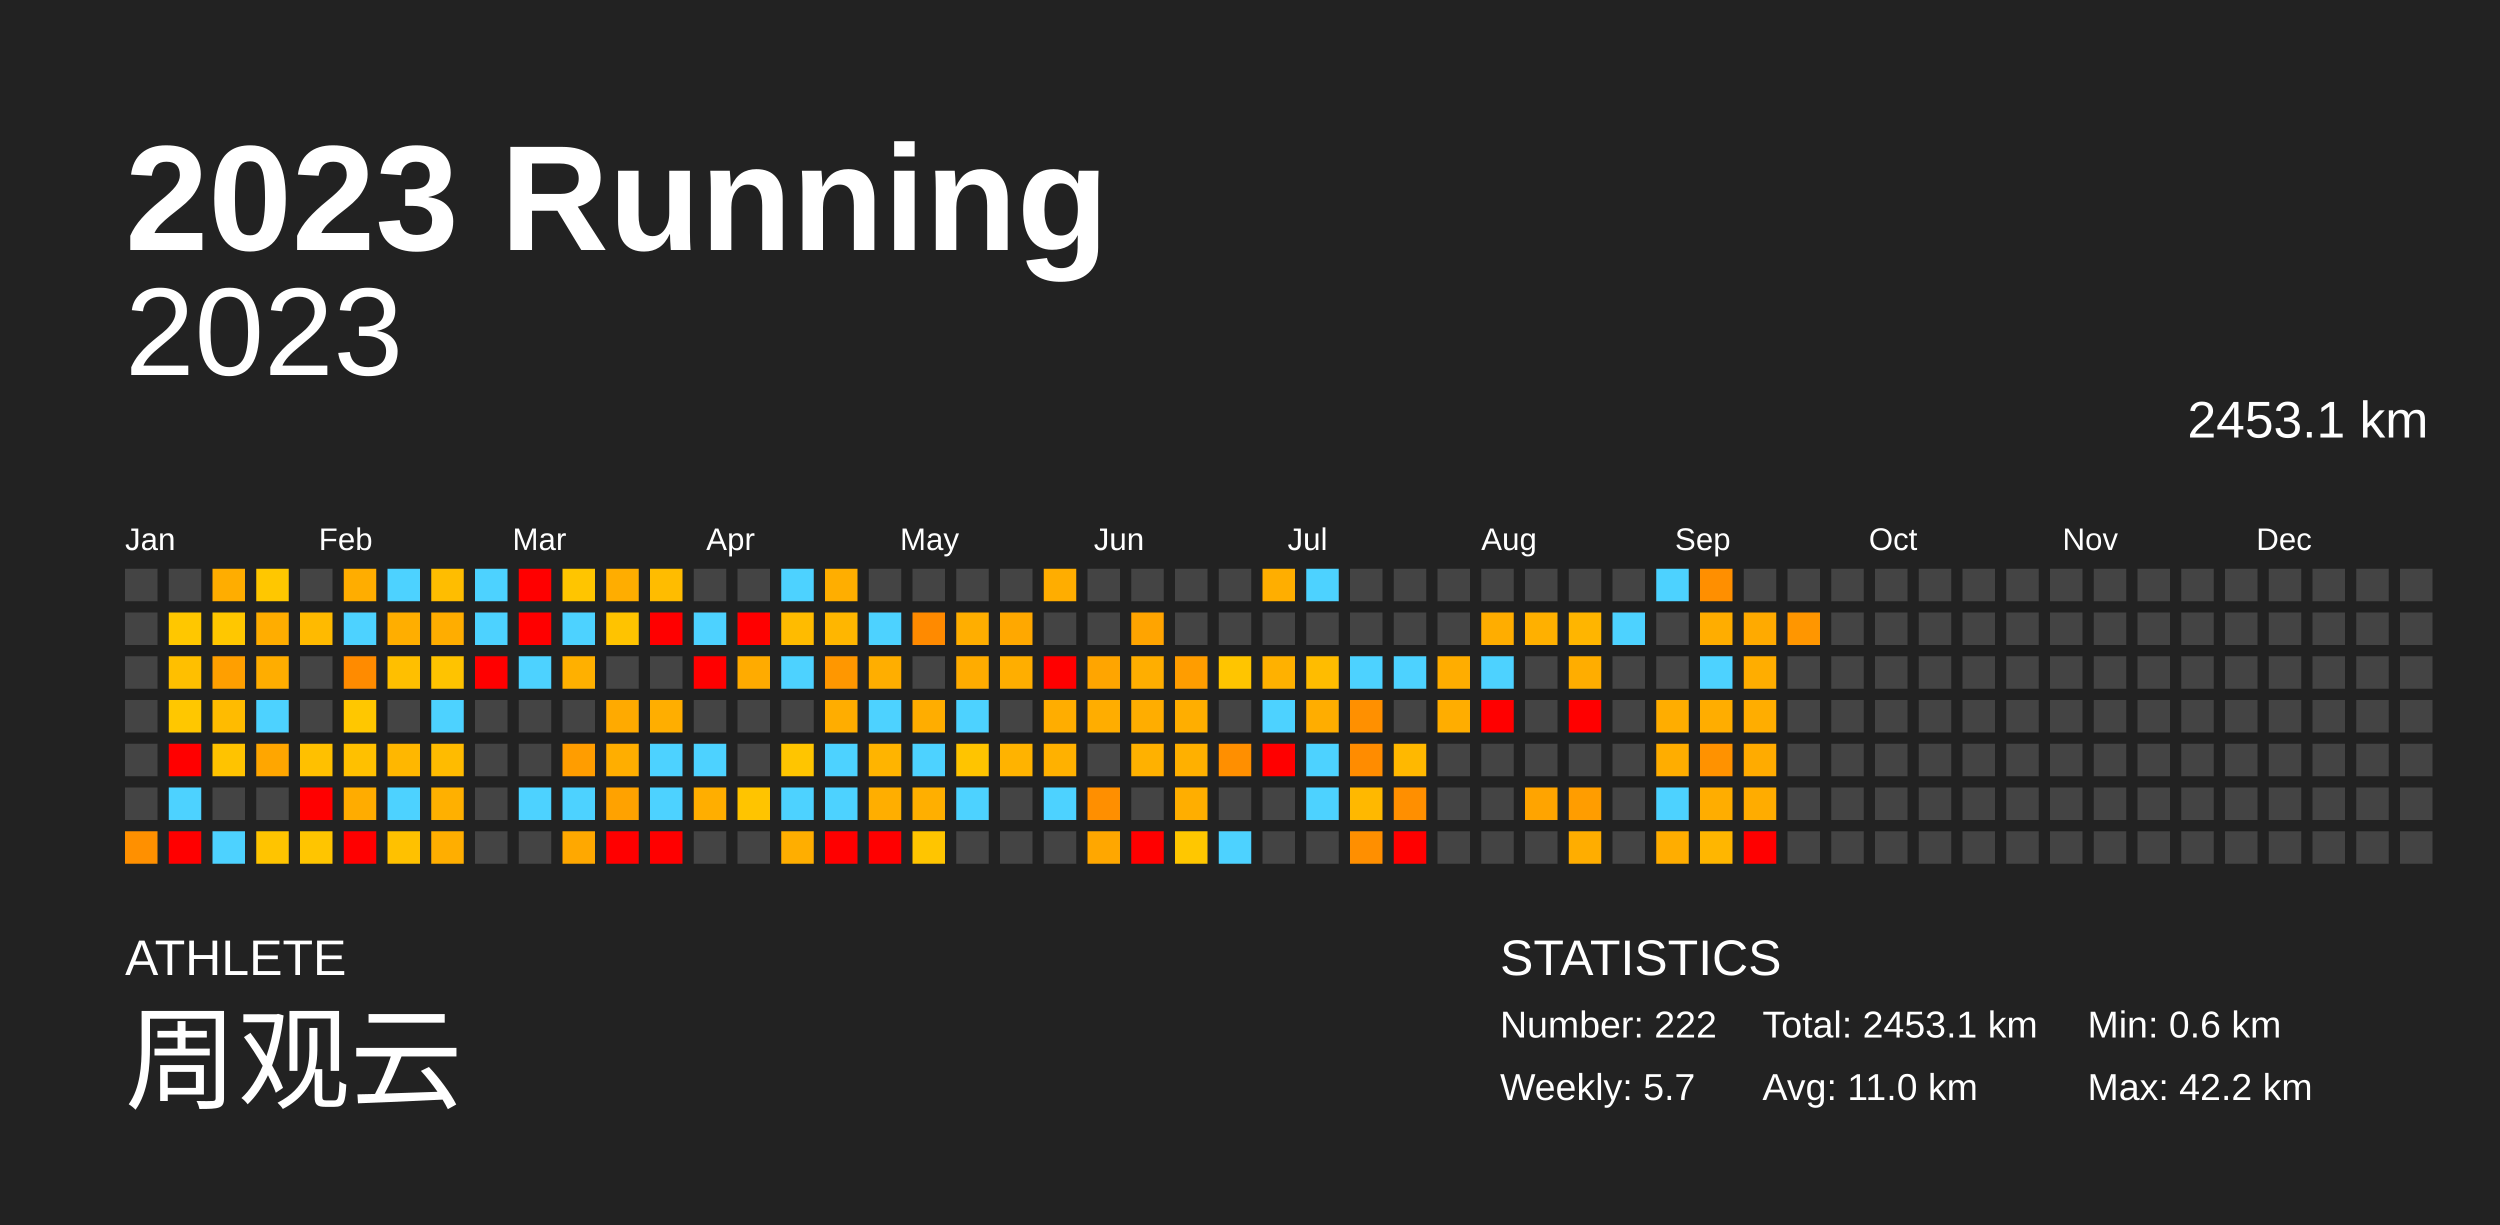
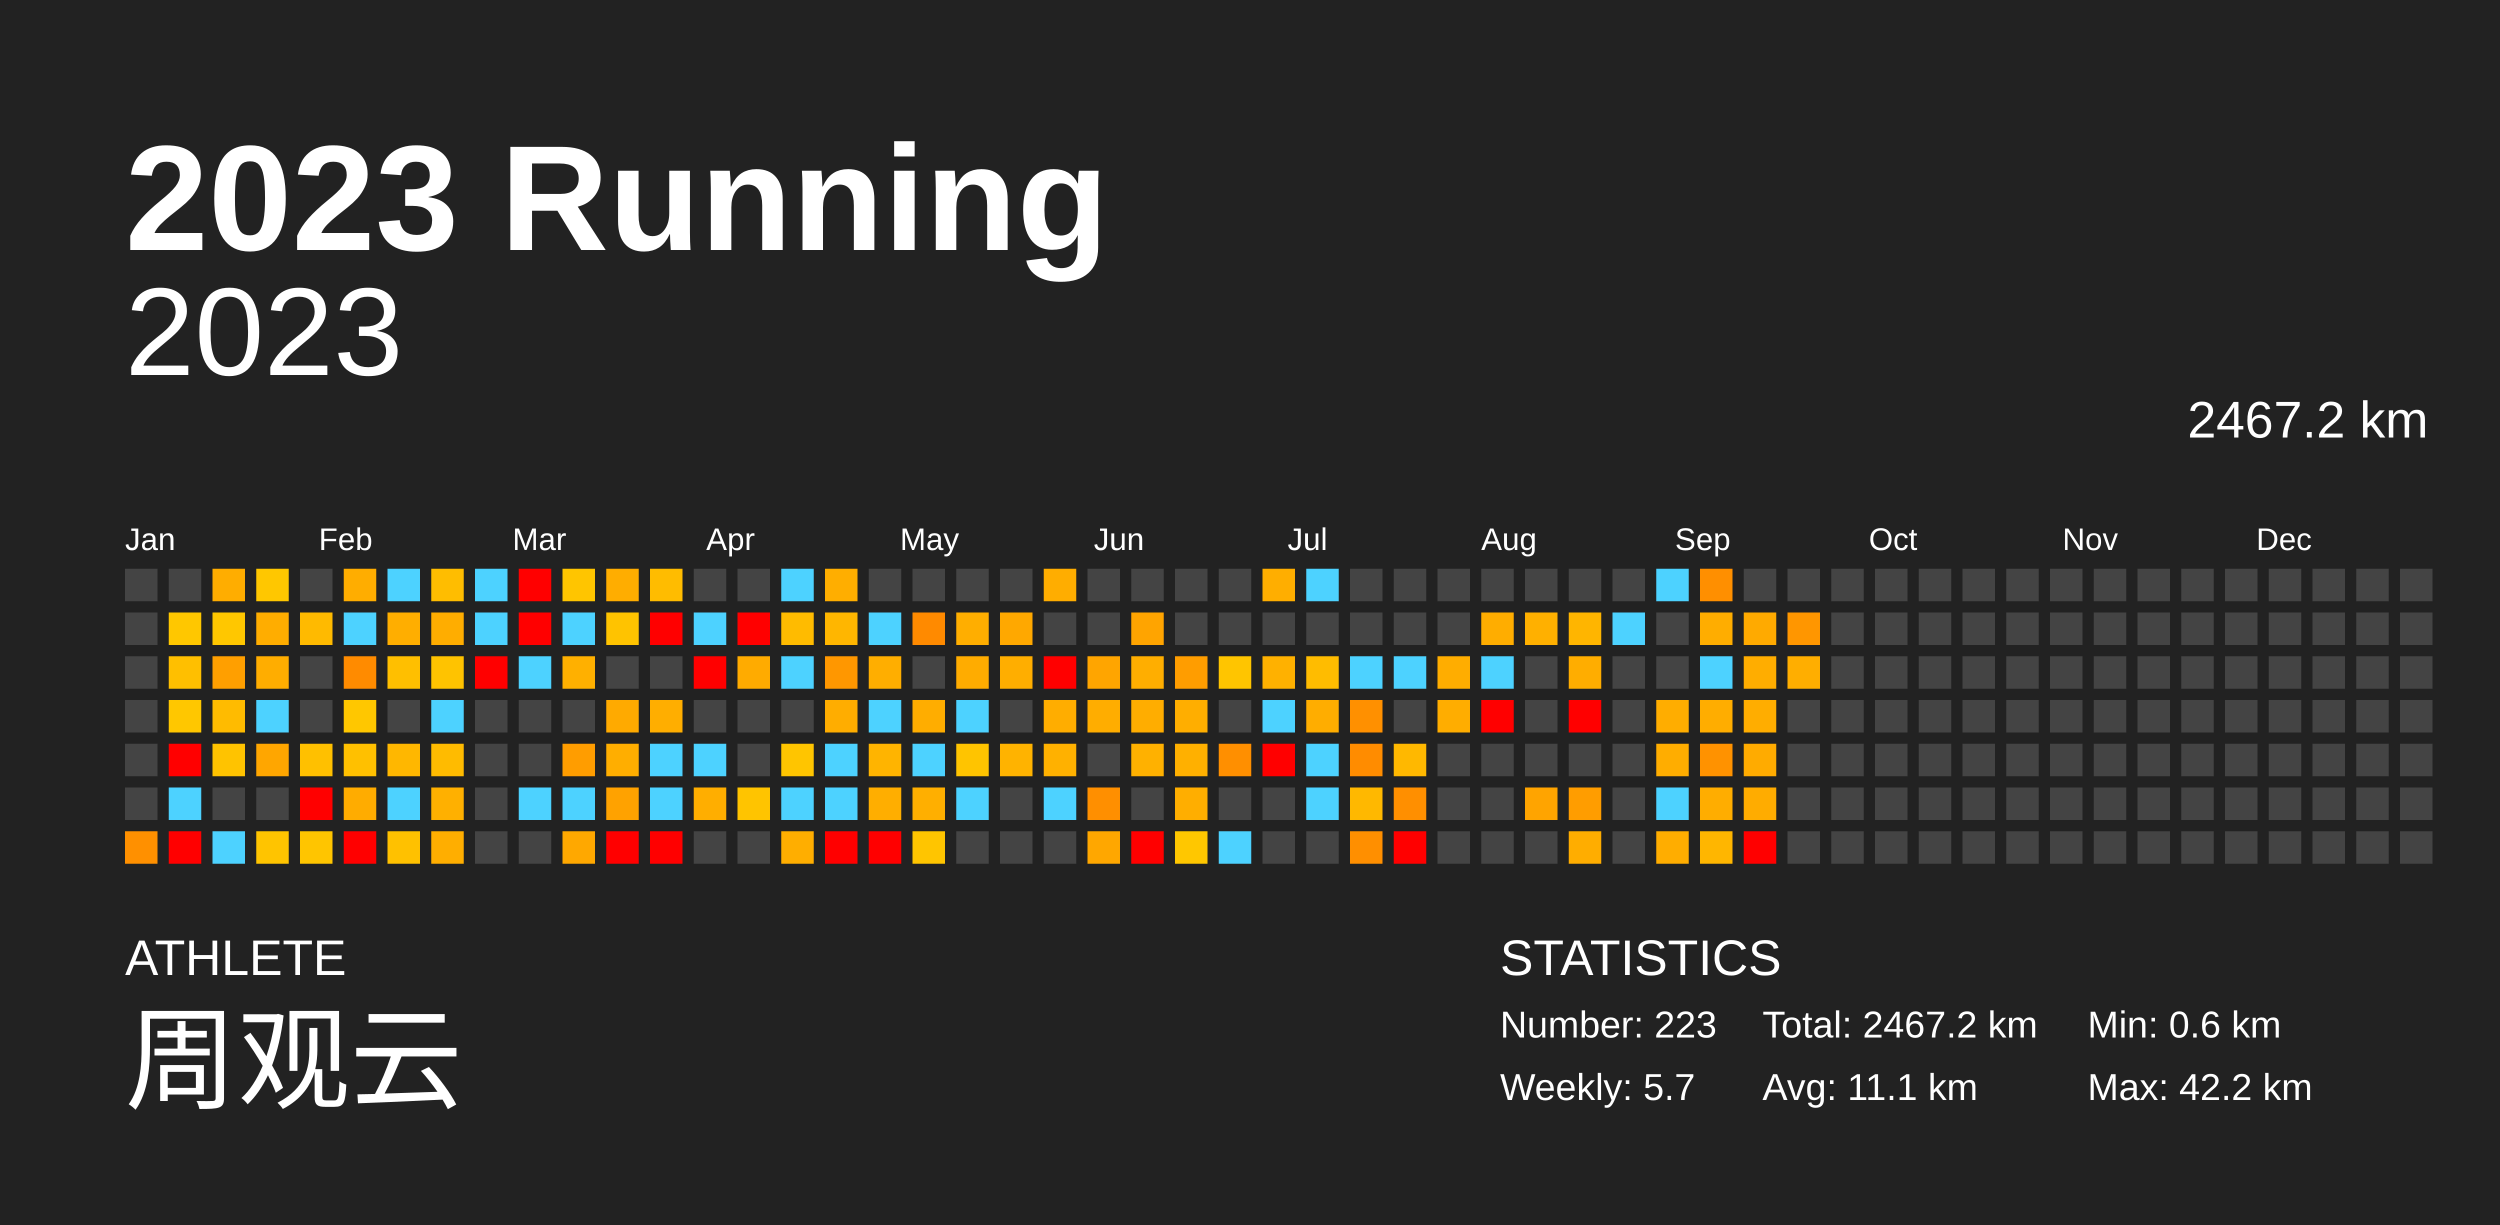
<svg xmlns="http://www.w3.org/2000/svg" baseProfile="full" height="98mm" version="1.1" viewBox="0,0,200,98" width="200mm">
  <defs />
  <rect fill="#222222" height="98" width="200" x="0" y="0" />
  <text fill="#FFFFFF" style="font-size:12px; font-family:Arial; font-weight:bold;" x="10" y="20">2023 Running</text>
  <text fill="#FFFFFF" style="font-size:4px; font-family:Arial" x="10" y="78">ATHLETE</text>
  <text fill="#FFFFFF" style="font-size:9px; font-family:Arial" x="10" y="88">周观云</text>
  <text fill="#FFFFFF" style="font-size:4px; font-family:Arial" x="120" y="78">STATISTICS</text>
-   <text fill="#FFFFFF" style="font-size:3px; font-family:Arial" x="120" y="83">Number: 222</text>
+   <text fill="#FFFFFF" style="font-size:3px; font-family:Arial" x="120" y="83">Number: 223</text>
  <text fill="#FFFFFF" style="font-size:3px; font-family:Arial" x="120" y="88">Weekly: 5.7</text>
-   <text fill="#FFFFFF" style="font-size:3px; font-family:Arial" x="141" y="83">Total: 2453.1 km</text>
-   <text fill="#FFFFFF" style="font-size:3px; font-family:Arial" x="141" y="88">Avg: 11.0 km</text>
+   <text fill="#FFFFFF" style="font-size:3px; font-family:Arial" x="141" y="83">Total: 2467.2 km</text>
+   <text fill="#FFFFFF" style="font-size:3px; font-family:Arial" x="141" y="88">Avg: 11.1 km</text>
  <text fill="#FFFFFF" style="font-size:3px; font-family:Arial" x="167" y="83">Min: 0.6 km</text>
  <text fill="#FFFFFF" style="font-size:3px; font-family:Arial" x="167" y="88">Max: 42.2 km</text>
  <text alignment-baseline="hanging" fill="#FFFFFF" style="font-size:10.0px; font-family:Arial;" x="10" y="30">2023</text>
-   <text alignment-baseline="hanging" fill="#FFFFFF" style="font-size:4.125px; font-family:Arial;" x="175" y="35">2453.1 km</text>
+   <text alignment-baseline="hanging" fill="#FFFFFF" style="font-size:4.125px; font-family:Arial;" x="175" y="35">2467.2 km</text>
  <text fill="#FFFFFF" style="font-size:2.5px; font-family:Arial" x="10.0" y="44">Jan</text>
  <text fill="#FFFFFF" style="font-size:2.5px; font-family:Arial" x="25.5" y="44">Feb</text>
  <text fill="#FFFFFF" style="font-size:2.5px; font-family:Arial" x="41.0" y="44">Mar</text>
  <text fill="#FFFFFF" style="font-size:2.5px; font-family:Arial" x="56.5" y="44">Apr</text>
  <text fill="#FFFFFF" style="font-size:2.5px; font-family:Arial" x="72.0" y="44">May</text>
  <text fill="#FFFFFF" style="font-size:2.5px; font-family:Arial" x="87.5" y="44">Jun</text>
  <text fill="#FFFFFF" style="font-size:2.5px; font-family:Arial" x="103.0" y="44">Jul</text>
  <text fill="#FFFFFF" style="font-size:2.5px; font-family:Arial" x="118.5" y="44">Aug</text>
  <text fill="#FFFFFF" style="font-size:2.5px; font-family:Arial" x="134.0" y="44">Sep</text>
  <text fill="#FFFFFF" style="font-size:2.5px; font-family:Arial" x="149.5" y="44">Oct</text>
  <text fill="#FFFFFF" style="font-size:2.5px; font-family:Arial" x="165.0" y="44">Nov</text>
  <text fill="#FFFFFF" style="font-size:2.5px; font-family:Arial" x="180.5" y="44">Dec</text>
  <rect fill="#444444" height="2.6" width="2.6" x="10.0" y="45.5" />
  <rect fill="#444444" height="2.6" width="2.6" x="10.0" y="49.0" />
  <rect fill="#444444" height="2.6" width="2.6" x="10.0" y="52.5" />
  <rect fill="#444444" height="2.6" width="2.6" x="10.0" y="56.0" />
  <rect fill="#444444" height="2.6" width="2.6" x="10.0" y="59.5" />
  <rect fill="#444444" height="2.6" width="2.6" x="10.0" y="63.0" />
  <rect fill="#ff9000" height="2.6" width="2.6" x="10.0" y="66.5" />
  <rect fill="#444444" height="2.6" width="2.6" x="13.5" y="45.5" />
  <rect fill="#ffc700" height="2.6" width="2.6" x="13.5" y="49.0" />
  <rect fill="#ffbf00" height="2.6" width="2.6" x="13.5" y="52.5" />
  <rect fill="#ffc700" height="2.6" width="2.6" x="13.5" y="56.0" />
  <rect fill="red" height="2.6" width="2.6" x="13.5" y="59.5" />
  <rect fill="#4dd2ff" height="2.6" width="2.6" x="13.5" y="63.0" />
  <rect fill="red" height="2.6" width="2.6" x="13.5" y="66.5" />
  <rect fill="#ffad00" height="2.6" width="2.6" x="17.0" y="45.5" />
  <rect fill="#ffc700" height="2.6" width="2.6" x="17.0" y="49.0" />
  <rect fill="#ff9f00" height="2.6" width="2.6" x="17.0" y="52.5" />
  <rect fill="#ffbb00" height="2.6" width="2.6" x="17.0" y="56.0" />
  <rect fill="#ffc300" height="2.6" width="2.6" x="17.0" y="59.5" />
  <rect fill="#444444" height="2.6" width="2.6" x="17.0" y="63.0" />
  <rect fill="#4dd2ff" height="2.6" width="2.6" x="17.0" y="66.5" />
  <rect fill="#ffc700" height="2.6" width="2.6" x="20.5" y="45.5" />
  <rect fill="#ffad00" height="2.6" width="2.6" x="20.5" y="49.0" />
  <rect fill="#ffad00" height="2.6" width="2.6" x="20.5" y="52.5" />
  <rect fill="#4dd2ff" height="2.6" width="2.6" x="20.5" y="56.0" />
  <rect fill="#ffa600" height="2.6" width="2.6" x="20.5" y="59.5" />
  <rect fill="#444444" height="2.6" width="2.6" x="20.5" y="63.0" />
  <rect fill="#ffc400" height="2.6" width="2.6" x="20.5" y="66.5" />
  <rect fill="#444444" height="2.6" width="2.6" x="24.0" y="45.5" />
  <rect fill="#ffba00" height="2.6" width="2.6" x="24.0" y="49.0" />
  <rect fill="#444444" height="2.6" width="2.6" x="24.0" y="52.5" />
  <rect fill="#444444" height="2.6" width="2.6" x="24.0" y="56.0" />
  <rect fill="#ffc000" height="2.6" width="2.6" x="24.0" y="59.5" />
  <rect fill="red" height="2.6" width="2.6" x="24.0" y="63.0" />
  <rect fill="#ffc500" height="2.6" width="2.6" x="24.0" y="66.5" />
  <rect fill="#ffad00" height="2.6" width="2.6" x="27.5" y="45.5" />
  <rect fill="#4dd2ff" height="2.6" width="2.6" x="27.5" y="49.0" />
  <rect fill="#ff8b00" height="2.6" width="2.6" x="27.5" y="52.5" />
  <rect fill="#ffc700" height="2.6" width="2.6" x="27.5" y="56.0" />
  <rect fill="#ffc000" height="2.6" width="2.6" x="27.5" y="59.5" />
  <rect fill="#ffac00" height="2.6" width="2.6" x="27.5" y="63.0" />
  <rect fill="red" height="2.6" width="2.6" x="27.5" y="66.5" />
  <rect fill="#4dd2ff" height="2.6" width="2.6" x="31.0" y="45.5" />
  <rect fill="#ffae00" height="2.6" width="2.6" x="31.0" y="49.0" />
  <rect fill="#ffbf00" height="2.6" width="2.6" x="31.0" y="52.5" />
  <rect fill="#444444" height="2.6" width="2.6" x="31.0" y="56.0" />
  <rect fill="#ffb700" height="2.6" width="2.6" x="31.0" y="59.5" />
  <rect fill="#4dd2ff" height="2.6" width="2.6" x="31.0" y="63.0" />
  <rect fill="#ffc100" height="2.6" width="2.6" x="31.0" y="66.5" />
  <rect fill="#ffbd00" height="2.6" width="2.6" x="34.5" y="45.5" />
  <rect fill="#ffad00" height="2.6" width="2.6" x="34.5" y="49.0" />
  <rect fill="#ffc300" height="2.6" width="2.6" x="34.5" y="52.5" />
  <rect fill="#4dd2ff" height="2.6" width="2.6" x="34.5" y="56.0" />
  <rect fill="#ffbb00" height="2.6" width="2.6" x="34.5" y="59.5" />
  <rect fill="#ffb000" height="2.6" width="2.6" x="34.5" y="63.0" />
  <rect fill="#ffae00" height="2.6" width="2.6" x="34.5" y="66.5" />
  <rect fill="#4dd2ff" height="2.6" width="2.6" x="38.0" y="45.5" />
  <rect fill="#4dd2ff" height="2.6" width="2.6" x="38.0" y="49.0" />
  <rect fill="red" height="2.6" width="2.6" x="38.0" y="52.5" />
  <rect fill="#444444" height="2.6" width="2.6" x="38.0" y="56.0" />
  <rect fill="#444444" height="2.6" width="2.6" x="38.0" y="59.5" />
  <rect fill="#444444" height="2.6" width="2.6" x="38.0" y="63.0" />
  <rect fill="#444444" height="2.6" width="2.6" x="38.0" y="66.5" />
  <rect fill="red" height="2.6" width="2.6" x="41.5" y="45.5" />
  <rect fill="red" height="2.6" width="2.6" x="41.5" y="49.0" />
  <rect fill="#4dd2ff" height="2.6" width="2.6" x="41.5" y="52.5" />
  <rect fill="#444444" height="2.6" width="2.6" x="41.5" y="56.0" />
  <rect fill="#444444" height="2.6" width="2.6" x="41.5" y="59.5" />
  <rect fill="#4dd2ff" height="2.6" width="2.6" x="41.5" y="63.0" />
  <rect fill="#444444" height="2.6" width="2.6" x="41.5" y="66.5" />
  <rect fill="#ffc500" height="2.6" width="2.6" x="45.0" y="45.5" />
  <rect fill="#4dd2ff" height="2.6" width="2.6" x="45.0" y="49.0" />
  <rect fill="#ffb000" height="2.6" width="2.6" x="45.0" y="52.5" />
  <rect fill="#444444" height="2.6" width="2.6" x="45.0" y="56.0" />
  <rect fill="#ff9d00" height="2.6" width="2.6" x="45.0" y="59.5" />
  <rect fill="#4dd2ff" height="2.6" width="2.6" x="45.0" y="63.0" />
  <rect fill="#ffa800" height="2.6" width="2.6" x="45.0" y="66.5" />
  <rect fill="#ffad00" height="2.6" width="2.6" x="48.5" y="45.5" />
  <rect fill="#ffc300" height="2.6" width="2.6" x="48.5" y="49.0" />
  <rect fill="#444444" height="2.6" width="2.6" x="48.5" y="52.5" />
  <rect fill="#ffaa00" height="2.6" width="2.6" x="48.5" y="56.0" />
  <rect fill="#ffae00" height="2.6" width="2.6" x="48.5" y="59.5" />
  <rect fill="#ffa200" height="2.6" width="2.6" x="48.5" y="63.0" />
  <rect fill="red" height="2.6" width="2.6" x="48.5" y="66.5" />
  <rect fill="#ffbc00" height="2.6" width="2.6" x="52.0" y="45.5" />
  <rect fill="red" height="2.6" width="2.6" x="52.0" y="49.0" />
  <rect fill="#444444" height="2.6" width="2.6" x="52.0" y="52.5" />
  <rect fill="#ffae00" height="2.6" width="2.6" x="52.0" y="56.0" />
  <rect fill="#4dd2ff" height="2.6" width="2.6" x="52.0" y="59.5" />
  <rect fill="#4dd2ff" height="2.6" width="2.6" x="52.0" y="63.0" />
  <rect fill="red" height="2.6" width="2.6" x="52.0" y="66.5" />
  <rect fill="#444444" height="2.6" width="2.6" x="55.5" y="45.5" />
  <rect fill="#4dd2ff" height="2.6" width="2.6" x="55.5" y="49.0" />
  <rect fill="red" height="2.6" width="2.6" x="55.5" y="52.5" />
  <rect fill="#444444" height="2.6" width="2.6" x="55.5" y="56.0" />
  <rect fill="#4dd2ff" height="2.6" width="2.6" x="55.5" y="59.5" />
  <rect fill="#ffae00" height="2.6" width="2.6" x="55.5" y="63.0" />
  <rect fill="#444444" height="2.6" width="2.6" x="55.5" y="66.5" />
  <rect fill="#444444" height="2.6" width="2.6" x="59.0" y="45.5" />
  <rect fill="red" height="2.6" width="2.6" x="59.0" y="49.0" />
  <rect fill="#ffab00" height="2.6" width="2.6" x="59.0" y="52.5" />
  <rect fill="#444444" height="2.6" width="2.6" x="59.0" y="56.0" />
  <rect fill="#444444" height="2.6" width="2.6" x="59.0" y="59.5" />
  <rect fill="#ffc400" height="2.6" width="2.6" x="59.0" y="63.0" />
  <rect fill="#444444" height="2.6" width="2.6" x="59.0" y="66.5" />
  <rect fill="#4dd2ff" height="2.6" width="2.6" x="62.5" y="45.5" />
  <rect fill="#ffbb00" height="2.6" width="2.6" x="62.5" y="49.0" />
  <rect fill="#4dd2ff" height="2.6" width="2.6" x="62.5" y="52.5" />
  <rect fill="#444444" height="2.6" width="2.6" x="62.5" y="56.0" />
  <rect fill="#ffc500" height="2.6" width="2.6" x="62.5" y="59.5" />
  <rect fill="#4dd2ff" height="2.6" width="2.6" x="62.5" y="63.0" />
  <rect fill="#ffae00" height="2.6" width="2.6" x="62.5" y="66.5" />
  <rect fill="#ffae00" height="2.6" width="2.6" x="66.0" y="45.5" />
  <rect fill="#ffb600" height="2.6" width="2.6" x="66.0" y="49.0" />
  <rect fill="#ff9700" height="2.6" width="2.6" x="66.0" y="52.5" />
  <rect fill="#ffad00" height="2.6" width="2.6" x="66.0" y="56.0" />
  <rect fill="#4dd2ff" height="2.6" width="2.6" x="66.0" y="59.5" />
  <rect fill="#4dd2ff" height="2.6" width="2.6" x="66.0" y="63.0" />
  <rect fill="red" height="2.6" width="2.6" x="66.0" y="66.5" />
  <rect fill="#444444" height="2.6" width="2.6" x="69.5" y="45.5" />
  <rect fill="#4dd2ff" height="2.6" width="2.6" x="69.5" y="49.0" />
  <rect fill="#ffae00" height="2.6" width="2.6" x="69.5" y="52.5" />
  <rect fill="#4dd2ff" height="2.6" width="2.6" x="69.5" y="56.0" />
  <rect fill="#ffb400" height="2.6" width="2.6" x="69.5" y="59.5" />
  <rect fill="#ffae00" height="2.6" width="2.6" x="69.5" y="63.0" />
  <rect fill="red" height="2.6" width="2.6" x="69.5" y="66.5" />
  <rect fill="#444444" height="2.6" width="2.6" x="73.0" y="45.5" />
  <rect fill="#ff8a00" height="2.6" width="2.6" x="73.0" y="49.0" />
  <rect fill="#444444" height="2.6" width="2.6" x="73.0" y="52.5" />
  <rect fill="#ffad00" height="2.6" width="2.6" x="73.0" y="56.0" />
  <rect fill="#4dd2ff" height="2.6" width="2.6" x="73.0" y="59.5" />
  <rect fill="#ffaf00" height="2.6" width="2.6" x="73.0" y="63.0" />
  <rect fill="#ffc500" height="2.6" width="2.6" x="73.0" y="66.5" />
  <rect fill="#444444" height="2.6" width="2.6" x="76.5" y="45.5" />
  <rect fill="#ffae00" height="2.6" width="2.6" x="76.5" y="49.0" />
  <rect fill="#ffac00" height="2.6" width="2.6" x="76.5" y="52.5" />
  <rect fill="#4dd2ff" height="2.6" width="2.6" x="76.5" y="56.0" />
  <rect fill="#ffc400" height="2.6" width="2.6" x="76.5" y="59.5" />
  <rect fill="#4dd2ff" height="2.6" width="2.6" x="76.5" y="63.0" />
  <rect fill="#444444" height="2.6" width="2.6" x="76.5" y="66.5" />
  <rect fill="#444444" height="2.6" width="2.6" x="80.0" y="45.5" />
  <rect fill="#ffa800" height="2.6" width="2.6" x="80.0" y="49.0" />
  <rect fill="#ffae00" height="2.6" width="2.6" x="80.0" y="52.5" />
  <rect fill="#444444" height="2.6" width="2.6" x="80.0" y="56.0" />
  <rect fill="#ffb300" height="2.6" width="2.6" x="80.0" y="59.5" />
  <rect fill="#444444" height="2.6" width="2.6" x="80.0" y="63.0" />
  <rect fill="#444444" height="2.6" width="2.6" x="80.0" y="66.5" />
  <rect fill="#ffad00" height="2.6" width="2.6" x="83.5" y="45.5" />
  <rect fill="#444444" height="2.6" width="2.6" x="83.5" y="49.0" />
  <rect fill="red" height="2.6" width="2.6" x="83.5" y="52.5" />
  <rect fill="#ffad00" height="2.6" width="2.6" x="83.5" y="56.0" />
  <rect fill="#ffb100" height="2.6" width="2.6" x="83.5" y="59.5" />
  <rect fill="#4dd2ff" height="2.6" width="2.6" x="83.5" y="63.0" />
  <rect fill="#444444" height="2.6" width="2.6" x="83.5" y="66.5" />
  <rect fill="#444444" height="2.6" width="2.6" x="87.0" y="45.5" />
  <rect fill="#444444" height="2.6" width="2.6" x="87.0" y="49.0" />
  <rect fill="#ffa500" height="2.6" width="2.6" x="87.0" y="52.5" />
  <rect fill="#ffad00" height="2.6" width="2.6" x="87.0" y="56.0" />
  <rect fill="#444444" height="2.6" width="2.6" x="87.0" y="59.5" />
  <rect fill="#ff8f00" height="2.6" width="2.6" x="87.0" y="63.0" />
  <rect fill="#ffa700" height="2.6" width="2.6" x="87.0" y="66.5" />
  <rect fill="#444444" height="2.6" width="2.6" x="90.5" y="45.5" />
  <rect fill="#ffa400" height="2.6" width="2.6" x="90.5" y="49.0" />
  <rect fill="#ffae00" height="2.6" width="2.6" x="90.5" y="52.5" />
  <rect fill="#ffad00" height="2.6" width="2.6" x="90.5" y="56.0" />
  <rect fill="#ffb100" height="2.6" width="2.6" x="90.5" y="59.5" />
  <rect fill="#444444" height="2.6" width="2.6" x="90.5" y="63.0" />
  <rect fill="red" height="2.6" width="2.6" x="90.5" y="66.5" />
  <rect fill="#444444" height="2.6" width="2.6" x="94.0" y="45.5" />
  <rect fill="#444444" height="2.6" width="2.6" x="94.0" y="49.0" />
  <rect fill="#ff9d00" height="2.6" width="2.6" x="94.0" y="52.5" />
  <rect fill="#ffae00" height="2.6" width="2.6" x="94.0" y="56.0" />
  <rect fill="#ffb000" height="2.6" width="2.6" x="94.0" y="59.5" />
  <rect fill="#ffae00" height="2.6" width="2.6" x="94.0" y="63.0" />
  <rect fill="#ffc700" height="2.6" width="2.6" x="94.0" y="66.5" />
  <rect fill="#444444" height="2.6" width="2.6" x="97.5" y="45.5" />
  <rect fill="#444444" height="2.6" width="2.6" x="97.5" y="49.0" />
  <rect fill="#ffc500" height="2.6" width="2.6" x="97.5" y="52.5" />
  <rect fill="#444444" height="2.6" width="2.6" x="97.5" y="56.0" />
  <rect fill="#ff8f00" height="2.6" width="2.6" x="97.5" y="59.5" />
  <rect fill="#444444" height="2.6" width="2.6" x="97.5" y="63.0" />
  <rect fill="#4dd2ff" height="2.6" width="2.6" x="97.5" y="66.5" />
  <rect fill="#ffae00" height="2.6" width="2.6" x="101.0" y="45.5" />
  <rect fill="#444444" height="2.6" width="2.6" x="101.0" y="49.0" />
  <rect fill="#ffb100" height="2.6" width="2.6" x="101.0" y="52.5" />
  <rect fill="#4dd2ff" height="2.6" width="2.6" x="101.0" y="56.0" />
  <rect fill="red" height="2.6" width="2.6" x="101.0" y="59.5" />
  <rect fill="#444444" height="2.6" width="2.6" x="101.0" y="63.0" />
  <rect fill="#444444" height="2.6" width="2.6" x="101.0" y="66.5" />
  <rect fill="#4dd2ff" height="2.6" width="2.6" x="104.5" y="45.5" />
  <rect fill="#444444" height="2.6" width="2.6" x="104.5" y="49.0" />
  <rect fill="#ffbc00" height="2.6" width="2.6" x="104.5" y="52.5" />
  <rect fill="#ffad00" height="2.6" width="2.6" x="104.5" y="56.0" />
  <rect fill="#4dd2ff" height="2.6" width="2.6" x="104.5" y="59.5" />
  <rect fill="#4dd2ff" height="2.6" width="2.6" x="104.5" y="63.0" />
  <rect fill="#444444" height="2.6" width="2.6" x="104.5" y="66.5" />
  <rect fill="#444444" height="2.6" width="2.6" x="108.0" y="45.5" />
  <rect fill="#444444" height="2.6" width="2.6" x="108.0" y="49.0" />
  <rect fill="#4dd2ff" height="2.6" width="2.6" x="108.0" y="52.5" />
  <rect fill="#ff9000" height="2.6" width="2.6" x="108.0" y="56.0" />
  <rect fill="#ff8c00" height="2.6" width="2.6" x="108.0" y="59.5" />
  <rect fill="#ffb800" height="2.6" width="2.6" x="108.0" y="63.0" />
  <rect fill="#ff8f00" height="2.6" width="2.6" x="108.0" y="66.5" />
  <rect fill="#444444" height="2.6" width="2.6" x="111.5" y="45.5" />
  <rect fill="#444444" height="2.6" width="2.6" x="111.5" y="49.0" />
  <rect fill="#4dd2ff" height="2.6" width="2.6" x="111.5" y="52.5" />
  <rect fill="#444444" height="2.6" width="2.6" x="111.5" y="56.0" />
  <rect fill="#ffb800" height="2.6" width="2.6" x="111.5" y="59.5" />
  <rect fill="#ff8f00" height="2.6" width="2.6" x="111.5" y="63.0" />
  <rect fill="red" height="2.6" width="2.6" x="111.5" y="66.5" />
  <rect fill="#444444" height="2.6" width="2.6" x="115.0" y="45.5" />
  <rect fill="#444444" height="2.6" width="2.6" x="115.0" y="49.0" />
  <rect fill="#ffad00" height="2.6" width="2.6" x="115.0" y="52.5" />
  <rect fill="#ffad00" height="2.6" width="2.6" x="115.0" y="56.0" />
  <rect fill="#444444" height="2.6" width="2.6" x="115.0" y="59.5" />
  <rect fill="#444444" height="2.6" width="2.6" x="115.0" y="63.0" />
  <rect fill="#444444" height="2.6" width="2.6" x="115.0" y="66.5" />
  <rect fill="#444444" height="2.6" width="2.6" x="118.5" y="45.5" />
  <rect fill="#ffad00" height="2.6" width="2.6" x="118.5" y="49.0" />
  <rect fill="#4dd2ff" height="2.6" width="2.6" x="118.5" y="52.5" />
  <rect fill="red" height="2.6" width="2.6" x="118.5" y="56.0" />
  <rect fill="#444444" height="2.6" width="2.6" x="118.5" y="59.5" />
  <rect fill="#444444" height="2.6" width="2.6" x="118.5" y="63.0" />
  <rect fill="#444444" height="2.6" width="2.6" x="118.5" y="66.5" />
  <rect fill="#444444" height="2.6" width="2.6" x="122.0" y="45.5" />
  <rect fill="#ffb000" height="2.6" width="2.6" x="122.0" y="49.0" />
  <rect fill="#444444" height="2.6" width="2.6" x="122.0" y="52.5" />
  <rect fill="#444444" height="2.6" width="2.6" x="122.0" y="56.0" />
  <rect fill="#444444" height="2.6" width="2.6" x="122.0" y="59.5" />
  <rect fill="#ffa400" height="2.6" width="2.6" x="122.0" y="63.0" />
  <rect fill="#444444" height="2.6" width="2.6" x="122.0" y="66.5" />
  <rect fill="#444444" height="2.6" width="2.6" x="125.5" y="45.5" />
  <rect fill="#ffb500" height="2.6" width="2.6" x="125.5" y="49.0" />
  <rect fill="#ffad00" height="2.6" width="2.6" x="125.5" y="52.5" />
  <rect fill="red" height="2.6" width="2.6" x="125.5" y="56.0" />
  <rect fill="#444444" height="2.6" width="2.6" x="125.5" y="59.5" />
  <rect fill="#ff9d00" height="2.6" width="2.6" x="125.5" y="63.0" />
  <rect fill="#ffad00" height="2.6" width="2.6" x="125.5" y="66.5" />
  <rect fill="#444444" height="2.6" width="2.6" x="129.0" y="45.5" />
  <rect fill="#4dd2ff" height="2.6" width="2.6" x="129.0" y="49.0" />
  <rect fill="#444444" height="2.6" width="2.6" x="129.0" y="52.5" />
  <rect fill="#444444" height="2.6" width="2.6" x="129.0" y="56.0" />
  <rect fill="#444444" height="2.6" width="2.6" x="129.0" y="59.5" />
  <rect fill="#444444" height="2.6" width="2.6" x="129.0" y="63.0" />
  <rect fill="#444444" height="2.6" width="2.6" x="129.0" y="66.5" />
  <rect fill="#4dd2ff" height="2.6" width="2.6" x="132.5" y="45.5" />
  <rect fill="#444444" height="2.6" width="2.6" x="132.5" y="49.0" />
  <rect fill="#444444" height="2.6" width="2.6" x="132.5" y="52.5" />
  <rect fill="#ffad00" height="2.6" width="2.6" x="132.5" y="56.0" />
  <rect fill="#ffad00" height="2.6" width="2.6" x="132.5" y="59.5" />
  <rect fill="#4dd2ff" height="2.6" width="2.6" x="132.5" y="63.0" />
  <rect fill="#ffad00" height="2.6" width="2.6" x="132.5" y="66.5" />
  <rect fill="#ff8f00" height="2.6" width="2.6" x="136.0" y="45.5" />
  <rect fill="#ffad00" height="2.6" width="2.6" x="136.0" y="49.0" />
  <rect fill="#4dd2ff" height="2.6" width="2.6" x="136.0" y="52.5" />
  <rect fill="#ffad00" height="2.6" width="2.6" x="136.0" y="56.0" />
  <rect fill="#ff9200" height="2.6" width="2.6" x="136.0" y="59.5" />
  <rect fill="#ffad00" height="2.6" width="2.6" x="136.0" y="63.0" />
  <rect fill="#ffb600" height="2.6" width="2.6" x="136.0" y="66.5" />
  <rect fill="#444444" height="2.6" width="2.6" x="139.5" y="45.5" />
  <rect fill="#ffaa00" height="2.6" width="2.6" x="139.5" y="49.0" />
  <rect fill="#ffad00" height="2.6" width="2.6" x="139.5" y="52.5" />
  <rect fill="#ffad00" height="2.6" width="2.6" x="139.5" y="56.0" />
  <rect fill="#ffab00" height="2.6" width="2.6" x="139.5" y="59.5" />
  <rect fill="#ffac00" height="2.6" width="2.6" x="139.5" y="63.0" />
  <rect fill="red" height="2.6" width="2.6" x="139.5" y="66.5" />
  <rect fill="#444444" height="2.6" width="2.6" x="143.0" y="45.5" />
  <rect fill="#ff9600" height="2.6" width="2.6" x="143.0" y="49.0" />
-   <rect fill="#444444" height="2.6" width="2.6" x="143.0" y="52.5" />
+   <rect fill="#ffae00" height="2.6" width="2.6" x="143.0" y="52.5" />
  <rect fill="#444444" height="2.6" width="2.6" x="143.0" y="56.0" />
  <rect fill="#444444" height="2.6" width="2.6" x="143.0" y="59.5" />
  <rect fill="#444444" height="2.6" width="2.6" x="143.0" y="63.0" />
  <rect fill="#444444" height="2.6" width="2.6" x="143.0" y="66.5" />
  <rect fill="#444444" height="2.6" width="2.6" x="146.5" y="45.5" />
  <rect fill="#444444" height="2.6" width="2.6" x="146.5" y="49.0" />
  <rect fill="#444444" height="2.6" width="2.6" x="146.5" y="52.5" />
  <rect fill="#444444" height="2.6" width="2.6" x="146.5" y="56.0" />
  <rect fill="#444444" height="2.6" width="2.6" x="146.5" y="59.5" />
  <rect fill="#444444" height="2.6" width="2.6" x="146.5" y="63.0" />
  <rect fill="#444444" height="2.6" width="2.6" x="146.5" y="66.5" />
  <rect fill="#444444" height="2.6" width="2.6" x="150.0" y="45.5" />
  <rect fill="#444444" height="2.6" width="2.6" x="150.0" y="49.0" />
  <rect fill="#444444" height="2.6" width="2.6" x="150.0" y="52.5" />
  <rect fill="#444444" height="2.6" width="2.6" x="150.0" y="56.0" />
  <rect fill="#444444" height="2.6" width="2.6" x="150.0" y="59.5" />
  <rect fill="#444444" height="2.6" width="2.6" x="150.0" y="63.0" />
  <rect fill="#444444" height="2.6" width="2.6" x="150.0" y="66.5" />
  <rect fill="#444444" height="2.6" width="2.6" x="153.5" y="45.5" />
  <rect fill="#444444" height="2.6" width="2.6" x="153.5" y="49.0" />
  <rect fill="#444444" height="2.6" width="2.6" x="153.5" y="52.5" />
  <rect fill="#444444" height="2.6" width="2.6" x="153.5" y="56.0" />
  <rect fill="#444444" height="2.6" width="2.6" x="153.5" y="59.5" />
  <rect fill="#444444" height="2.6" width="2.6" x="153.5" y="63.0" />
  <rect fill="#444444" height="2.6" width="2.6" x="153.5" y="66.5" />
  <rect fill="#444444" height="2.6" width="2.6" x="157.0" y="45.5" />
  <rect fill="#444444" height="2.6" width="2.6" x="157.0" y="49.0" />
  <rect fill="#444444" height="2.6" width="2.6" x="157.0" y="52.5" />
  <rect fill="#444444" height="2.6" width="2.6" x="157.0" y="56.0" />
  <rect fill="#444444" height="2.6" width="2.6" x="157.0" y="59.5" />
  <rect fill="#444444" height="2.6" width="2.6" x="157.0" y="63.0" />
  <rect fill="#444444" height="2.6" width="2.6" x="157.0" y="66.5" />
  <rect fill="#444444" height="2.6" width="2.6" x="160.5" y="45.5" />
  <rect fill="#444444" height="2.6" width="2.6" x="160.5" y="49.0" />
  <rect fill="#444444" height="2.6" width="2.6" x="160.5" y="52.5" />
  <rect fill="#444444" height="2.6" width="2.6" x="160.5" y="56.0" />
  <rect fill="#444444" height="2.6" width="2.6" x="160.5" y="59.5" />
  <rect fill="#444444" height="2.6" width="2.6" x="160.5" y="63.0" />
  <rect fill="#444444" height="2.6" width="2.6" x="160.5" y="66.5" />
  <rect fill="#444444" height="2.6" width="2.6" x="164.0" y="45.5" />
  <rect fill="#444444" height="2.6" width="2.6" x="164.0" y="49.0" />
  <rect fill="#444444" height="2.6" width="2.6" x="164.0" y="52.5" />
  <rect fill="#444444" height="2.6" width="2.6" x="164.0" y="56.0" />
  <rect fill="#444444" height="2.6" width="2.6" x="164.0" y="59.5" />
  <rect fill="#444444" height="2.6" width="2.6" x="164.0" y="63.0" />
  <rect fill="#444444" height="2.6" width="2.6" x="164.0" y="66.5" />
  <rect fill="#444444" height="2.6" width="2.6" x="167.5" y="45.5" />
  <rect fill="#444444" height="2.6" width="2.6" x="167.5" y="49.0" />
  <rect fill="#444444" height="2.6" width="2.6" x="167.5" y="52.5" />
  <rect fill="#444444" height="2.6" width="2.6" x="167.5" y="56.0" />
  <rect fill="#444444" height="2.6" width="2.6" x="167.5" y="59.5" />
  <rect fill="#444444" height="2.6" width="2.6" x="167.5" y="63.0" />
  <rect fill="#444444" height="2.6" width="2.6" x="167.5" y="66.5" />
  <rect fill="#444444" height="2.6" width="2.6" x="171.0" y="45.5" />
  <rect fill="#444444" height="2.6" width="2.6" x="171.0" y="49.0" />
  <rect fill="#444444" height="2.6" width="2.6" x="171.0" y="52.5" />
  <rect fill="#444444" height="2.6" width="2.6" x="171.0" y="56.0" />
  <rect fill="#444444" height="2.6" width="2.6" x="171.0" y="59.5" />
  <rect fill="#444444" height="2.6" width="2.6" x="171.0" y="63.0" />
  <rect fill="#444444" height="2.6" width="2.6" x="171.0" y="66.5" />
  <rect fill="#444444" height="2.6" width="2.6" x="174.5" y="45.5" />
  <rect fill="#444444" height="2.6" width="2.6" x="174.5" y="49.0" />
  <rect fill="#444444" height="2.6" width="2.6" x="174.5" y="52.5" />
  <rect fill="#444444" height="2.6" width="2.6" x="174.5" y="56.0" />
  <rect fill="#444444" height="2.6" width="2.6" x="174.5" y="59.5" />
  <rect fill="#444444" height="2.6" width="2.6" x="174.5" y="63.0" />
  <rect fill="#444444" height="2.6" width="2.6" x="174.5" y="66.5" />
  <rect fill="#444444" height="2.6" width="2.6" x="178.0" y="45.5" />
  <rect fill="#444444" height="2.6" width="2.6" x="178.0" y="49.0" />
  <rect fill="#444444" height="2.6" width="2.6" x="178.0" y="52.5" />
  <rect fill="#444444" height="2.6" width="2.6" x="178.0" y="56.0" />
  <rect fill="#444444" height="2.6" width="2.6" x="178.0" y="59.5" />
  <rect fill="#444444" height="2.6" width="2.6" x="178.0" y="63.0" />
  <rect fill="#444444" height="2.6" width="2.6" x="178.0" y="66.5" />
  <rect fill="#444444" height="2.6" width="2.6" x="181.5" y="45.5" />
  <rect fill="#444444" height="2.6" width="2.6" x="181.5" y="49.0" />
  <rect fill="#444444" height="2.6" width="2.6" x="181.5" y="52.5" />
  <rect fill="#444444" height="2.6" width="2.6" x="181.5" y="56.0" />
  <rect fill="#444444" height="2.6" width="2.6" x="181.5" y="59.5" />
  <rect fill="#444444" height="2.6" width="2.6" x="181.5" y="63.0" />
  <rect fill="#444444" height="2.6" width="2.6" x="181.5" y="66.5" />
  <rect fill="#444444" height="2.6" width="2.6" x="185.0" y="45.5" />
  <rect fill="#444444" height="2.6" width="2.6" x="185.0" y="49.0" />
  <rect fill="#444444" height="2.6" width="2.6" x="185.0" y="52.5" />
  <rect fill="#444444" height="2.6" width="2.6" x="185.0" y="56.0" />
  <rect fill="#444444" height="2.6" width="2.6" x="185.0" y="59.5" />
  <rect fill="#444444" height="2.6" width="2.6" x="185.0" y="63.0" />
  <rect fill="#444444" height="2.6" width="2.6" x="185.0" y="66.5" />
  <rect fill="#444444" height="2.6" width="2.6" x="188.5" y="45.5" />
  <rect fill="#444444" height="2.6" width="2.6" x="188.5" y="49.0" />
  <rect fill="#444444" height="2.6" width="2.6" x="188.5" y="52.5" />
  <rect fill="#444444" height="2.6" width="2.6" x="188.5" y="56.0" />
  <rect fill="#444444" height="2.6" width="2.6" x="188.5" y="59.5" />
  <rect fill="#444444" height="2.6" width="2.6" x="188.5" y="63.0" />
  <rect fill="#444444" height="2.6" width="2.6" x="188.5" y="66.5" />
  <rect fill="#444444" height="2.6" width="2.6" x="192.0" y="45.5" />
  <rect fill="#444444" height="2.6" width="2.6" x="192.0" y="49.0" />
  <rect fill="#444444" height="2.6" width="2.6" x="192.0" y="52.5" />
  <rect fill="#444444" height="2.6" width="2.6" x="192.0" y="56.0" />
  <rect fill="#444444" height="2.6" width="2.6" x="192.0" y="59.5" />
  <rect fill="#444444" height="2.6" width="2.6" x="192.0" y="63.0" />
  <rect fill="#444444" height="2.6" width="2.6" x="192.0" y="66.5" />
</svg>
